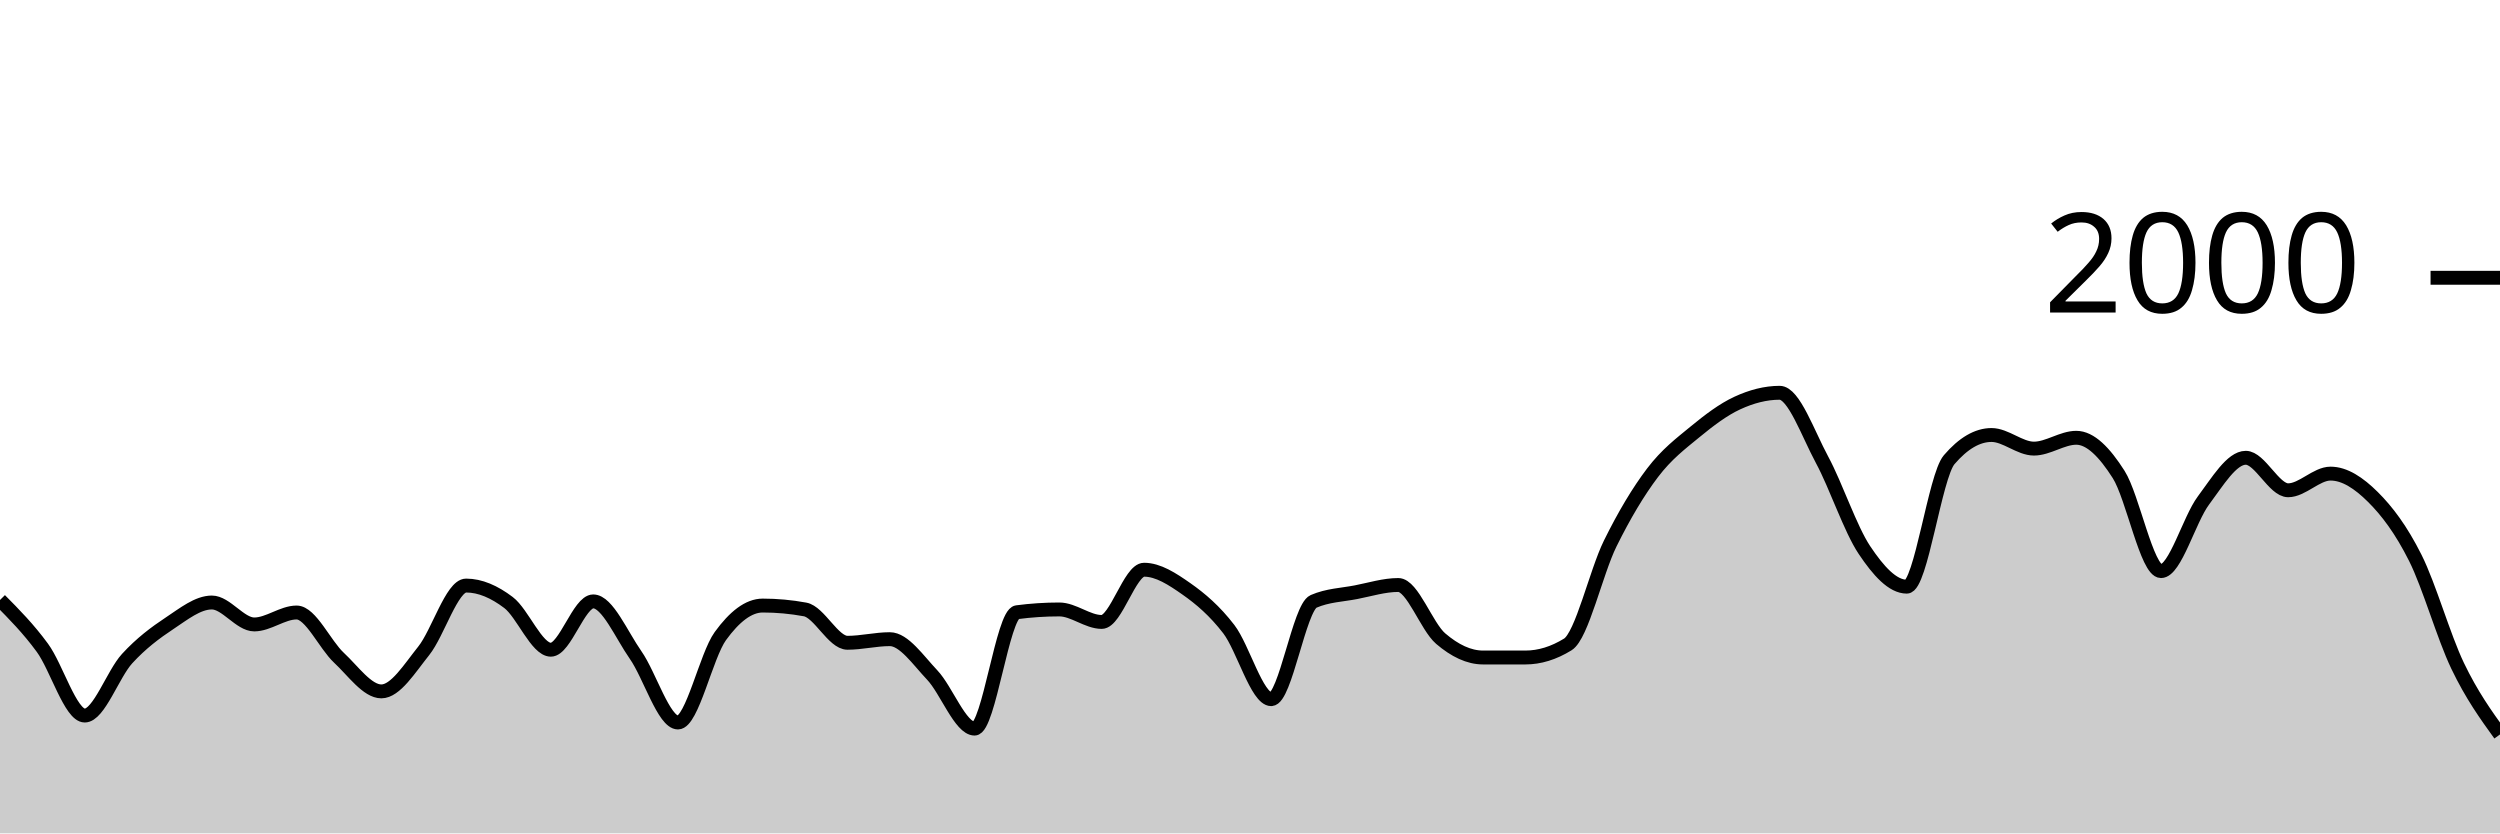
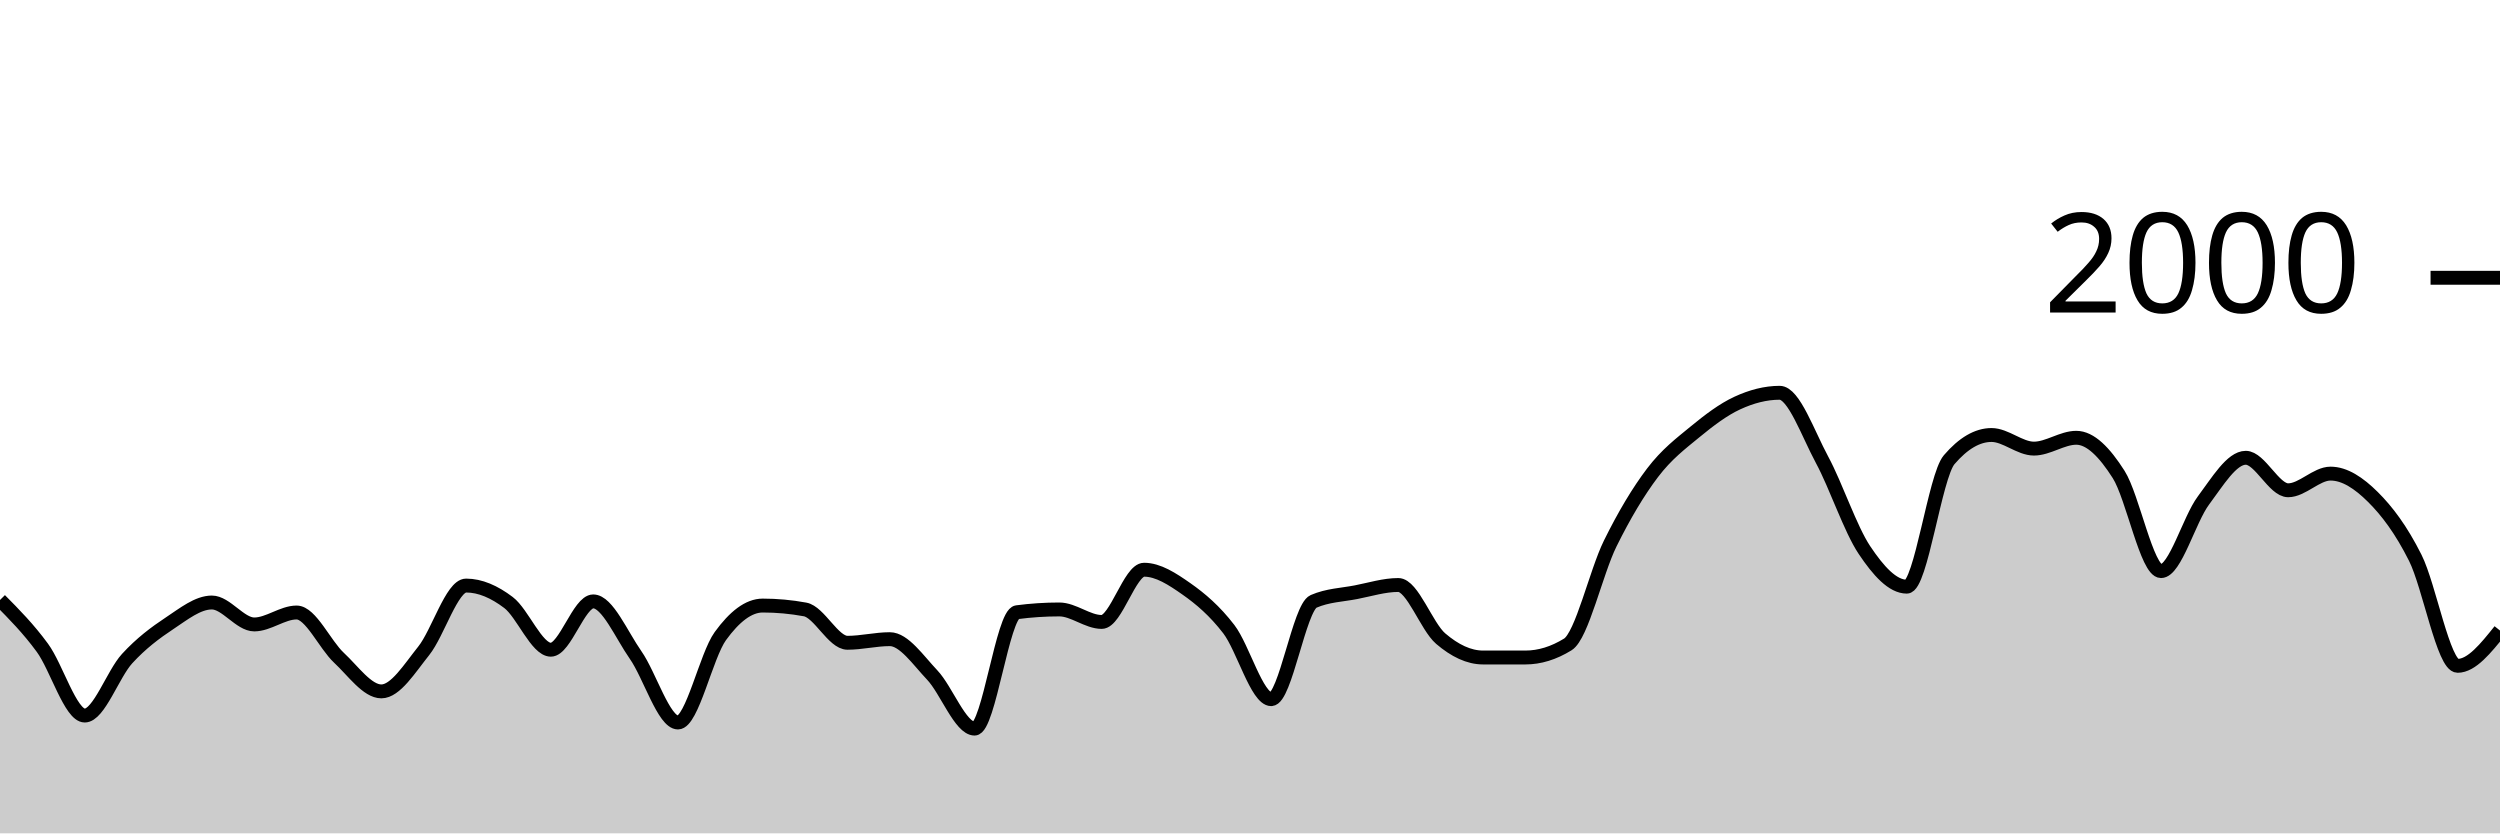
<svg xmlns="http://www.w3.org/2000/svg" viewBox="0 0 180 60">
  <g transform="translate(0,20)">
-     <path class="area" fill="rgba(0, 0, 0, 0.2)" d="M0,23.2C1.017,24.227,2.034,25.253,3.051,26.64C4.068,28.027,5.085,31.52,6.102,31.52C7.119,31.52,8.136,28.527,9.153,27.42C10.169,26.313,11.186,25.553,12.203,24.88C13.22,24.207,14.237,23.38,15.254,23.38C16.271,23.38,17.288,24.96,18.305,24.96C19.322,24.96,20.339,24.1,21.356,24.1C22.373,24.1,23.39,26.413,24.407,27.36C25.424,28.307,26.441,29.78,27.458,29.78C28.475,29.78,29.492,28.13,30.508,26.86C31.525,25.59,32.542,22.16,33.559,22.16C34.576,22.16,35.593,22.61,36.61,23.38C37.627,24.15,38.644,26.78,39.661,26.78C40.678,26.78,41.695,23.3,42.712,23.3C43.729,23.3,44.746,25.707,45.763,27.16C46.78,28.613,47.797,32.02,48.814,32.02C49.831,32.02,50.847,27.203,51.864,25.8C52.881,24.397,53.898,23.6,54.915,23.6C55.932,23.6,56.949,23.693,57.966,23.88C58.983,24.067,60,26.28,61.017,26.28C62.034,26.28,63.051,26.02,64.068,26.02C65.085,26.02,66.102,27.527,67.119,28.6C68.136,29.673,69.153,32.46,70.169,32.46C71.186,32.46,72.203,24.213,73.22,24.08C74.237,23.947,75.254,23.88,76.271,23.88C77.288,23.88,78.305,24.78,79.322,24.78C80.339,24.78,81.356,21.02,82.373,21.02C83.39,21.02,84.407,21.687,85.424,22.4C86.441,23.113,87.458,23.977,88.475,25.3C89.492,26.623,90.508,30.34,91.525,30.34C92.542,30.34,93.559,23.74,94.576,23.3C95.593,22.86,96.61,22.837,97.627,22.64C98.644,22.443,99.661,22.12,100.678,22.12C101.695,22.12,102.712,25.11,103.729,25.98C104.746,26.85,105.763,27.34,106.78,27.34C107.797,27.34,108.814,27.34,109.831,27.34C110.847,27.34,111.864,27.027,112.881,26.4C113.898,25.773,114.915,21.2,115.932,19.14C116.949,17.08,117.966,15.38,118.983,14.04C120,12.7,121.017,11.937,122.034,11.1C123.051,10.263,124.068,9.49,125.085,9.02C126.102,8.55,127.119,8.28,128.136,8.28C129.153,8.28,130.169,11.213,131.186,13.1C132.203,14.987,133.22,18.077,134.237,19.6C135.254,21.123,136.271,22.24,137.288,22.24C138.305,22.24,139.322,14.287,140.339,13.1C141.356,11.913,142.373,11.32,143.39,11.32C144.407,11.32,145.424,12.3,146.441,12.3C147.458,12.3,148.475,11.52,149.492,11.52C150.508,11.52,151.525,12.56,152.542,14.16C153.559,15.76,154.576,21.12,155.593,21.12C156.61,21.12,157.627,17.4,158.644,16.04C159.661,14.68,160.678,12.96,161.695,12.96C162.712,12.96,163.729,15.3,164.746,15.3C165.763,15.3,166.78,14.1,167.797,14.1C168.814,14.1,169.831,14.77,170.847,15.78C171.864,16.79,172.881,18.133,173.898,20.16C174.915,22.187,175.932,25.82,176.949,27.94C177.966,30.06,178.983,31.47,180,32.88L180,40C178.983,40,177.966,40,176.949,40C175.932,40,174.915,40,173.898,40C172.881,40,171.864,40,170.847,40C169.831,40,168.814,40,167.797,40C166.78,40,165.763,40,164.746,40C163.729,40,162.712,40,161.695,40C160.678,40,159.661,40,158.644,40C157.627,40,156.61,40,155.593,40C154.576,40,153.559,40,152.542,40C151.525,40,150.508,40,149.492,40C148.475,40,147.458,40,146.441,40C145.424,40,144.407,40,143.39,40C142.373,40,141.356,40,140.339,40C139.322,40,138.305,40,137.288,40C136.271,40,135.254,40,134.237,40C133.22,40,132.203,40,131.186,40C130.169,40,129.153,40,128.136,40C127.119,40,126.102,40,125.085,40C124.068,40,123.051,40,122.034,40C121.017,40,120,40,118.983,40C117.966,40,116.949,40,115.932,40C114.915,40,113.898,40,112.881,40C111.864,40,110.847,40,109.831,40C108.814,40,107.797,40,106.78,40C105.763,40,104.746,40,103.729,40C102.712,40,101.695,40,100.678,40C99.661,40,98.644,40,97.627,40C96.61,40,95.593,40,94.576,40C93.559,40,92.542,40,91.525,40C90.508,40,89.492,40,88.475,40C87.458,40,86.441,40,85.424,40C84.407,40,83.39,40,82.373,40C81.356,40,80.339,40,79.322,40C78.305,40,77.288,40,76.271,40C75.254,40,74.237,40,73.22,40C72.203,40,71.186,40,70.169,40C69.153,40,68.136,40,67.119,40C66.102,40,65.085,40,64.068,40C63.051,40,62.034,40,61.017,40C60,40,58.983,40,57.966,40C56.949,40,55.932,40,54.915,40C53.898,40,52.881,40,51.864,40C50.847,40,49.831,40,48.814,40C47.797,40,46.78,40,45.763,40C44.746,40,43.729,40,42.712,40C41.695,40,40.678,40,39.661,40C38.644,40,37.627,40,36.61,40C35.593,40,34.576,40,33.559,40C32.542,40,31.525,40,30.508,40C29.492,40,28.475,40,27.458,40C26.441,40,25.424,40,24.407,40C23.39,40,22.373,40,21.356,40C20.339,40,19.322,40,18.305,40C17.288,40,16.271,40,15.254,40C14.237,40,13.22,40,12.203,40C11.186,40,10.169,40,9.153,40C8.136,40,7.119,40,6.102,40C5.085,40,4.068,40,3.051,40C2.034,40,1.017,40,0,40Z" />
-     <path class="line" stroke="black" fill="none" d="M0,23.2C1.017,24.227,2.034,25.253,3.051,26.64C4.068,28.027,5.085,31.52,6.102,31.52C7.119,31.52,8.136,28.527,9.153,27.42C10.169,26.313,11.186,25.553,12.203,24.88C13.22,24.207,14.237,23.38,15.254,23.38C16.271,23.38,17.288,24.96,18.305,24.96C19.322,24.96,20.339,24.1,21.356,24.1C22.373,24.1,23.39,26.413,24.407,27.36C25.424,28.307,26.441,29.78,27.458,29.78C28.475,29.78,29.492,28.13,30.508,26.86C31.525,25.59,32.542,22.16,33.559,22.16C34.576,22.16,35.593,22.61,36.61,23.38C37.627,24.15,38.644,26.78,39.661,26.78C40.678,26.78,41.695,23.3,42.712,23.3C43.729,23.3,44.746,25.707,45.763,27.16C46.78,28.613,47.797,32.02,48.814,32.02C49.831,32.02,50.847,27.203,51.864,25.8C52.881,24.397,53.898,23.6,54.915,23.6C55.932,23.6,56.949,23.693,57.966,23.88C58.983,24.067,60,26.28,61.017,26.28C62.034,26.28,63.051,26.02,64.068,26.02C65.085,26.02,66.102,27.527,67.119,28.6C68.136,29.673,69.153,32.46,70.169,32.46C71.186,32.46,72.203,24.213,73.22,24.08C74.237,23.947,75.254,23.88,76.271,23.88C77.288,23.88,78.305,24.78,79.322,24.78C80.339,24.78,81.356,21.02,82.373,21.02C83.39,21.02,84.407,21.687,85.424,22.4C86.441,23.113,87.458,23.977,88.475,25.3C89.492,26.623,90.508,30.34,91.525,30.34C92.542,30.34,93.559,23.74,94.576,23.3C95.593,22.86,96.61,22.837,97.627,22.64C98.644,22.443,99.661,22.12,100.678,22.12C101.695,22.12,102.712,25.11,103.729,25.98C104.746,26.85,105.763,27.34,106.78,27.34C107.797,27.34,108.814,27.34,109.831,27.34C110.847,27.34,111.864,27.027,112.881,26.4C113.898,25.773,114.915,21.2,115.932,19.14C116.949,17.08,117.966,15.38,118.983,14.04C120,12.7,121.017,11.937,122.034,11.1C123.051,10.263,124.068,9.49,125.085,9.02C126.102,8.55,127.119,8.28,128.136,8.28C129.153,8.28,130.169,11.213,131.186,13.1C132.203,14.987,133.22,18.077,134.237,19.6C135.254,21.123,136.271,22.24,137.288,22.24C138.305,22.24,139.322,14.287,140.339,13.1C141.356,11.913,142.373,11.32,143.39,11.32C144.407,11.32,145.424,12.3,146.441,12.3C147.458,12.3,148.475,11.52,149.492,11.52C150.508,11.52,151.525,12.56,152.542,14.16C153.559,15.76,154.576,21.12,155.593,21.12C156.61,21.12,157.627,17.4,158.644,16.04C159.661,14.68,160.678,12.96,161.695,12.96C162.712,12.96,163.729,15.3,164.746,15.3C165.763,15.3,166.78,14.1,167.797,14.1C168.814,14.1,169.831,14.77,170.847,15.78C171.864,16.79,172.881,18.133,173.898,20.16C174.915,22.187,175.932,25.82,176.949,27.94C177.966,30.06,178.983,31.47,180,32.88" />
+     <path class="area" fill="rgba(0, 0, 0, 0.2)" d="M0,23.2C1.017,24.227,2.034,25.253,3.051,26.64C4.068,28.027,5.085,31.52,6.102,31.52C7.119,31.52,8.136,28.527,9.153,27.42C10.169,26.313,11.186,25.553,12.203,24.88C13.22,24.207,14.237,23.38,15.254,23.38C16.271,23.38,17.288,24.96,18.305,24.96C19.322,24.96,20.339,24.1,21.356,24.1C22.373,24.1,23.39,26.413,24.407,27.36C25.424,28.307,26.441,29.78,27.458,29.78C28.475,29.78,29.492,28.13,30.508,26.86C31.525,25.59,32.542,22.16,33.559,22.16C34.576,22.16,35.593,22.61,36.61,23.38C37.627,24.15,38.644,26.78,39.661,26.78C40.678,26.78,41.695,23.3,42.712,23.3C43.729,23.3,44.746,25.707,45.763,27.16C46.78,28.613,47.797,32.02,48.814,32.02C49.831,32.02,50.847,27.203,51.864,25.8C52.881,24.397,53.898,23.6,54.915,23.6C55.932,23.6,56.949,23.693,57.966,23.88C58.983,24.067,60,26.28,61.017,26.28C62.034,26.28,63.051,26.02,64.068,26.02C65.085,26.02,66.102,27.527,67.119,28.6C68.136,29.673,69.153,32.46,70.169,32.46C71.186,32.46,72.203,24.213,73.22,24.08C74.237,23.947,75.254,23.88,76.271,23.88C77.288,23.88,78.305,24.78,79.322,24.78C80.339,24.78,81.356,21.02,82.373,21.02C83.39,21.02,84.407,21.687,85.424,22.4C86.441,23.113,87.458,23.977,88.475,25.3C89.492,26.623,90.508,30.34,91.525,30.34C92.542,30.34,93.559,23.74,94.576,23.3C95.593,22.86,96.61,22.837,97.627,22.64C98.644,22.443,99.661,22.12,100.678,22.12C101.695,22.12,102.712,25.11,103.729,25.98C104.746,26.85,105.763,27.34,106.78,27.34C107.797,27.34,108.814,27.34,109.831,27.34C110.847,27.34,111.864,27.027,112.881,26.4C113.898,25.773,114.915,21.2,115.932,19.14C116.949,17.08,117.966,15.38,118.983,14.04C120,12.7,121.017,11.937,122.034,11.1C123.051,10.263,124.068,9.49,125.085,9.02C126.102,8.55,127.119,8.28,128.136,8.28C129.153,8.28,130.169,11.213,131.186,13.1C132.203,14.987,133.22,18.077,134.237,19.6C135.254,21.123,136.271,22.24,137.288,22.24C138.305,22.24,139.322,14.287,140.339,13.1C141.356,11.913,142.373,11.32,143.39,11.32C144.407,11.32,145.424,12.3,146.441,12.3C147.458,12.3,148.475,11.52,149.492,11.52C150.508,11.52,151.525,12.56,152.542,14.16C153.559,15.76,154.576,21.12,155.593,21.12C156.61,21.12,157.627,17.4,158.644,16.04C159.661,14.68,160.678,12.96,161.695,12.96C162.712,12.96,163.729,15.3,164.746,15.3C165.763,15.3,166.78,14.1,167.797,14.1C168.814,14.1,169.831,14.77,170.847,15.78C171.864,16.79,172.881,18.133,173.898,20.16C174.915,22.187,175.932,27.94,176.949,27.94C177.966,27.94,178.983,26.67,180,25.4L180,40C178.983,40,177.966,40,176.949,40C175.932,40,174.915,40,173.898,40C172.881,40,171.864,40,170.847,40C169.831,40,168.814,40,167.797,40C166.78,40,165.763,40,164.746,40C163.729,40,162.712,40,161.695,40C160.678,40,159.661,40,158.644,40C157.627,40,156.61,40,155.593,40C154.576,40,153.559,40,152.542,40C151.525,40,150.508,40,149.492,40C148.475,40,147.458,40,146.441,40C145.424,40,144.407,40,143.39,40C142.373,40,141.356,40,140.339,40C139.322,40,138.305,40,137.288,40C136.271,40,135.254,40,134.237,40C133.22,40,132.203,40,131.186,40C130.169,40,129.153,40,128.136,40C127.119,40,126.102,40,125.085,40C124.068,40,123.051,40,122.034,40C121.017,40,120,40,118.983,40C117.966,40,116.949,40,115.932,40C114.915,40,113.898,40,112.881,40C111.864,40,110.847,40,109.831,40C108.814,40,107.797,40,106.78,40C105.763,40,104.746,40,103.729,40C102.712,40,101.695,40,100.678,40C99.661,40,98.644,40,97.627,40C96.61,40,95.593,40,94.576,40C93.559,40,92.542,40,91.525,40C90.508,40,89.492,40,88.475,40C87.458,40,86.441,40,85.424,40C84.407,40,83.39,40,82.373,40C81.356,40,80.339,40,79.322,40C78.305,40,77.288,40,76.271,40C75.254,40,74.237,40,73.22,40C72.203,40,71.186,40,70.169,40C69.153,40,68.136,40,67.119,40C66.102,40,65.085,40,64.068,40C63.051,40,62.034,40,61.017,40C60,40,58.983,40,57.966,40C56.949,40,55.932,40,54.915,40C53.898,40,52.881,40,51.864,40C50.847,40,49.831,40,48.814,40C47.797,40,46.78,40,45.763,40C44.746,40,43.729,40,42.712,40C41.695,40,40.678,40,39.661,40C38.644,40,37.627,40,36.61,40C35.593,40,34.576,40,33.559,40C32.542,40,31.525,40,30.508,40C29.492,40,28.475,40,27.458,40C26.441,40,25.424,40,24.407,40C23.39,40,22.373,40,21.356,40C20.339,40,19.322,40,18.305,40C17.288,40,16.271,40,15.254,40C14.237,40,13.22,40,12.203,40C11.186,40,10.169,40,9.153,40C8.136,40,7.119,40,6.102,40C5.085,40,4.068,40,3.051,40C2.034,40,1.017,40,0,40Z" />
+     <path class="line" stroke="black" fill="none" d="M0,23.2C1.017,24.227,2.034,25.253,3.051,26.64C4.068,28.027,5.085,31.52,6.102,31.52C7.119,31.52,8.136,28.527,9.153,27.42C10.169,26.313,11.186,25.553,12.203,24.88C13.22,24.207,14.237,23.38,15.254,23.38C16.271,23.38,17.288,24.96,18.305,24.96C19.322,24.96,20.339,24.1,21.356,24.1C22.373,24.1,23.39,26.413,24.407,27.36C25.424,28.307,26.441,29.78,27.458,29.78C28.475,29.78,29.492,28.13,30.508,26.86C31.525,25.59,32.542,22.16,33.559,22.16C34.576,22.16,35.593,22.61,36.61,23.38C37.627,24.15,38.644,26.78,39.661,26.78C40.678,26.78,41.695,23.3,42.712,23.3C43.729,23.3,44.746,25.707,45.763,27.16C46.78,28.613,47.797,32.02,48.814,32.02C49.831,32.02,50.847,27.203,51.864,25.8C52.881,24.397,53.898,23.6,54.915,23.6C55.932,23.6,56.949,23.693,57.966,23.88C58.983,24.067,60,26.28,61.017,26.28C62.034,26.28,63.051,26.02,64.068,26.02C65.085,26.02,66.102,27.527,67.119,28.6C68.136,29.673,69.153,32.46,70.169,32.46C71.186,32.46,72.203,24.213,73.22,24.08C74.237,23.947,75.254,23.88,76.271,23.88C77.288,23.88,78.305,24.78,79.322,24.78C80.339,24.78,81.356,21.02,82.373,21.02C83.39,21.02,84.407,21.687,85.424,22.4C86.441,23.113,87.458,23.977,88.475,25.3C89.492,26.623,90.508,30.34,91.525,30.34C92.542,30.34,93.559,23.74,94.576,23.3C95.593,22.86,96.61,22.837,97.627,22.64C98.644,22.443,99.661,22.12,100.678,22.12C101.695,22.12,102.712,25.11,103.729,25.98C104.746,26.85,105.763,27.34,106.78,27.34C107.797,27.34,108.814,27.34,109.831,27.34C110.847,27.34,111.864,27.027,112.881,26.4C113.898,25.773,114.915,21.2,115.932,19.14C116.949,17.08,117.966,15.38,118.983,14.04C120,12.7,121.017,11.937,122.034,11.1C123.051,10.263,124.068,9.49,125.085,9.02C126.102,8.55,127.119,8.28,128.136,8.28C129.153,8.28,130.169,11.213,131.186,13.1C132.203,14.987,133.22,18.077,134.237,19.6C135.254,21.123,136.271,22.24,137.288,22.24C138.305,22.24,139.322,14.287,140.339,13.1C141.356,11.913,142.373,11.32,143.39,11.32C144.407,11.32,145.424,12.3,146.441,12.3C147.458,12.3,148.475,11.52,149.492,11.52C150.508,11.52,151.525,12.56,152.542,14.16C153.559,15.76,154.576,21.12,155.593,21.12C156.61,21.12,157.627,17.4,158.644,16.04C159.661,14.68,160.678,12.96,161.695,12.96C162.712,12.96,163.729,15.3,164.746,15.3C165.763,15.3,166.78,14.1,167.797,14.1C168.814,14.1,169.831,14.77,170.847,15.78C171.864,16.79,172.881,18.133,173.898,20.16C174.915,22.187,175.932,27.94,176.949,27.94C177.966,27.94,178.983,26.67,180,25.4" />
    <path class="axis-ceiling" stroke-width="1" stroke="black" fill="none" d="M175,0L180,0" />
    <text class="axis-ceiling-label" font-family="sans-serif" text-anchor="end" font-size="10px" x="170" y="2.5">2000</text>
  </g>
</svg>
